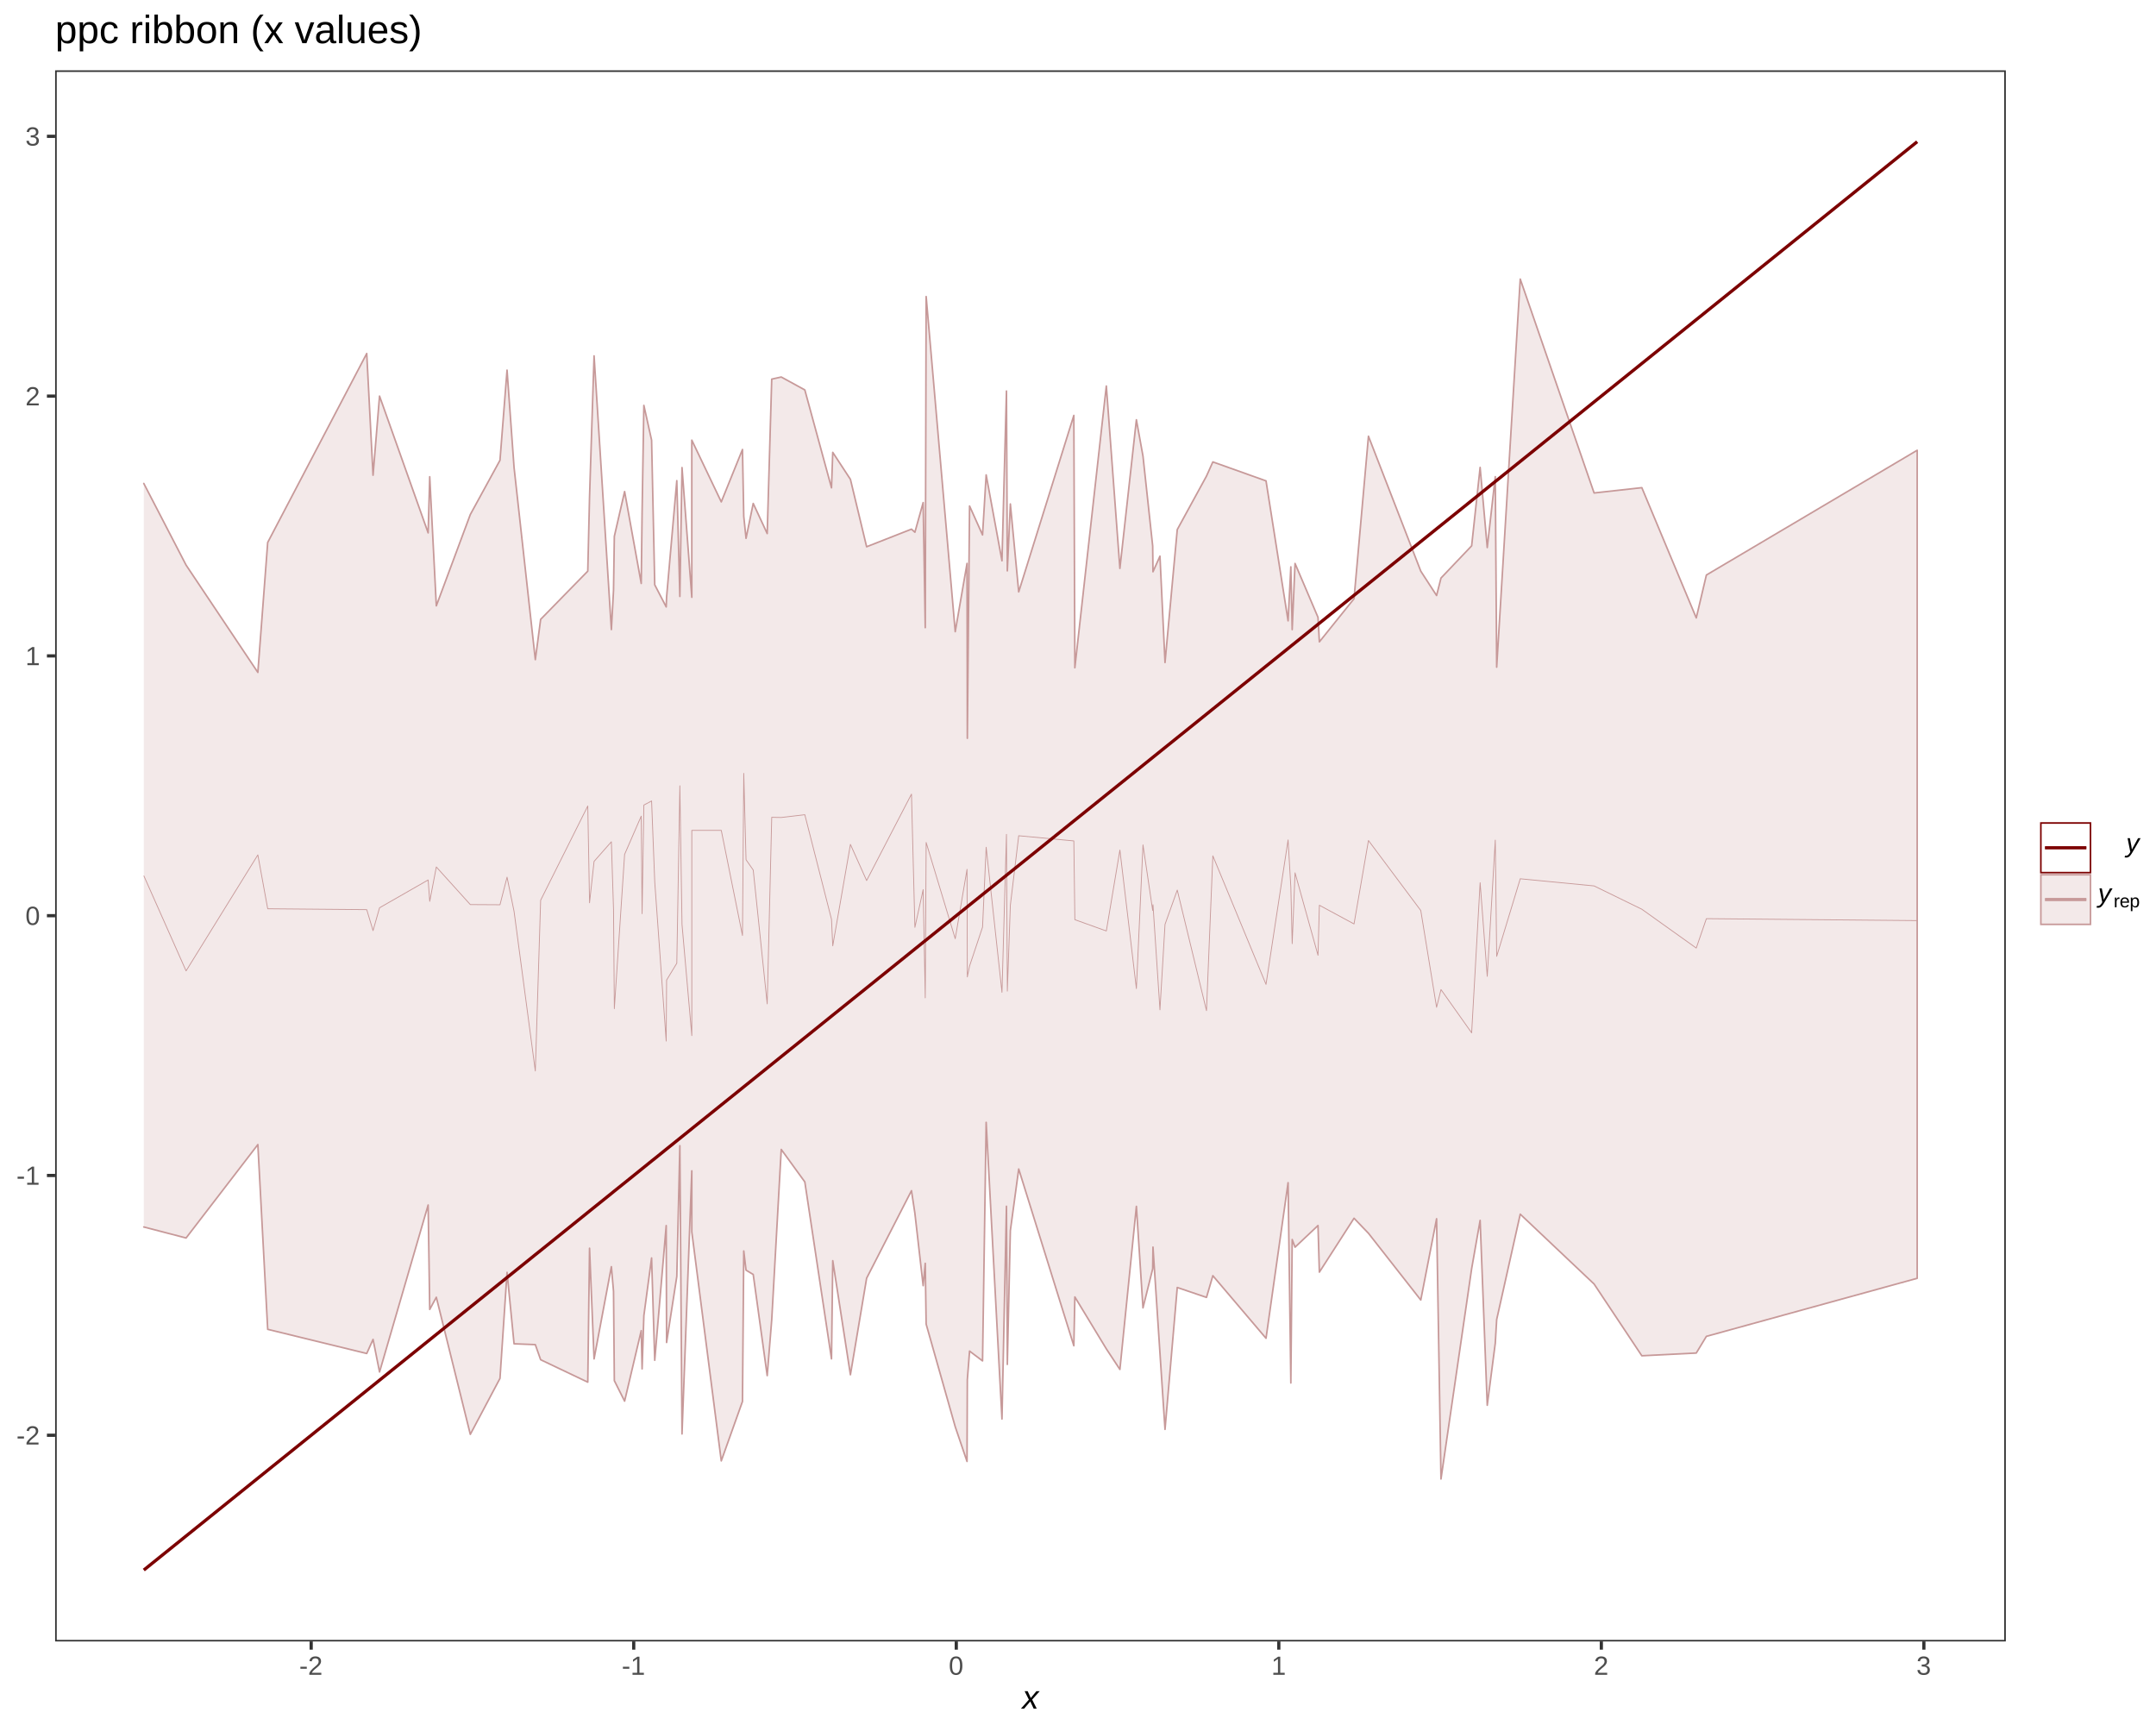
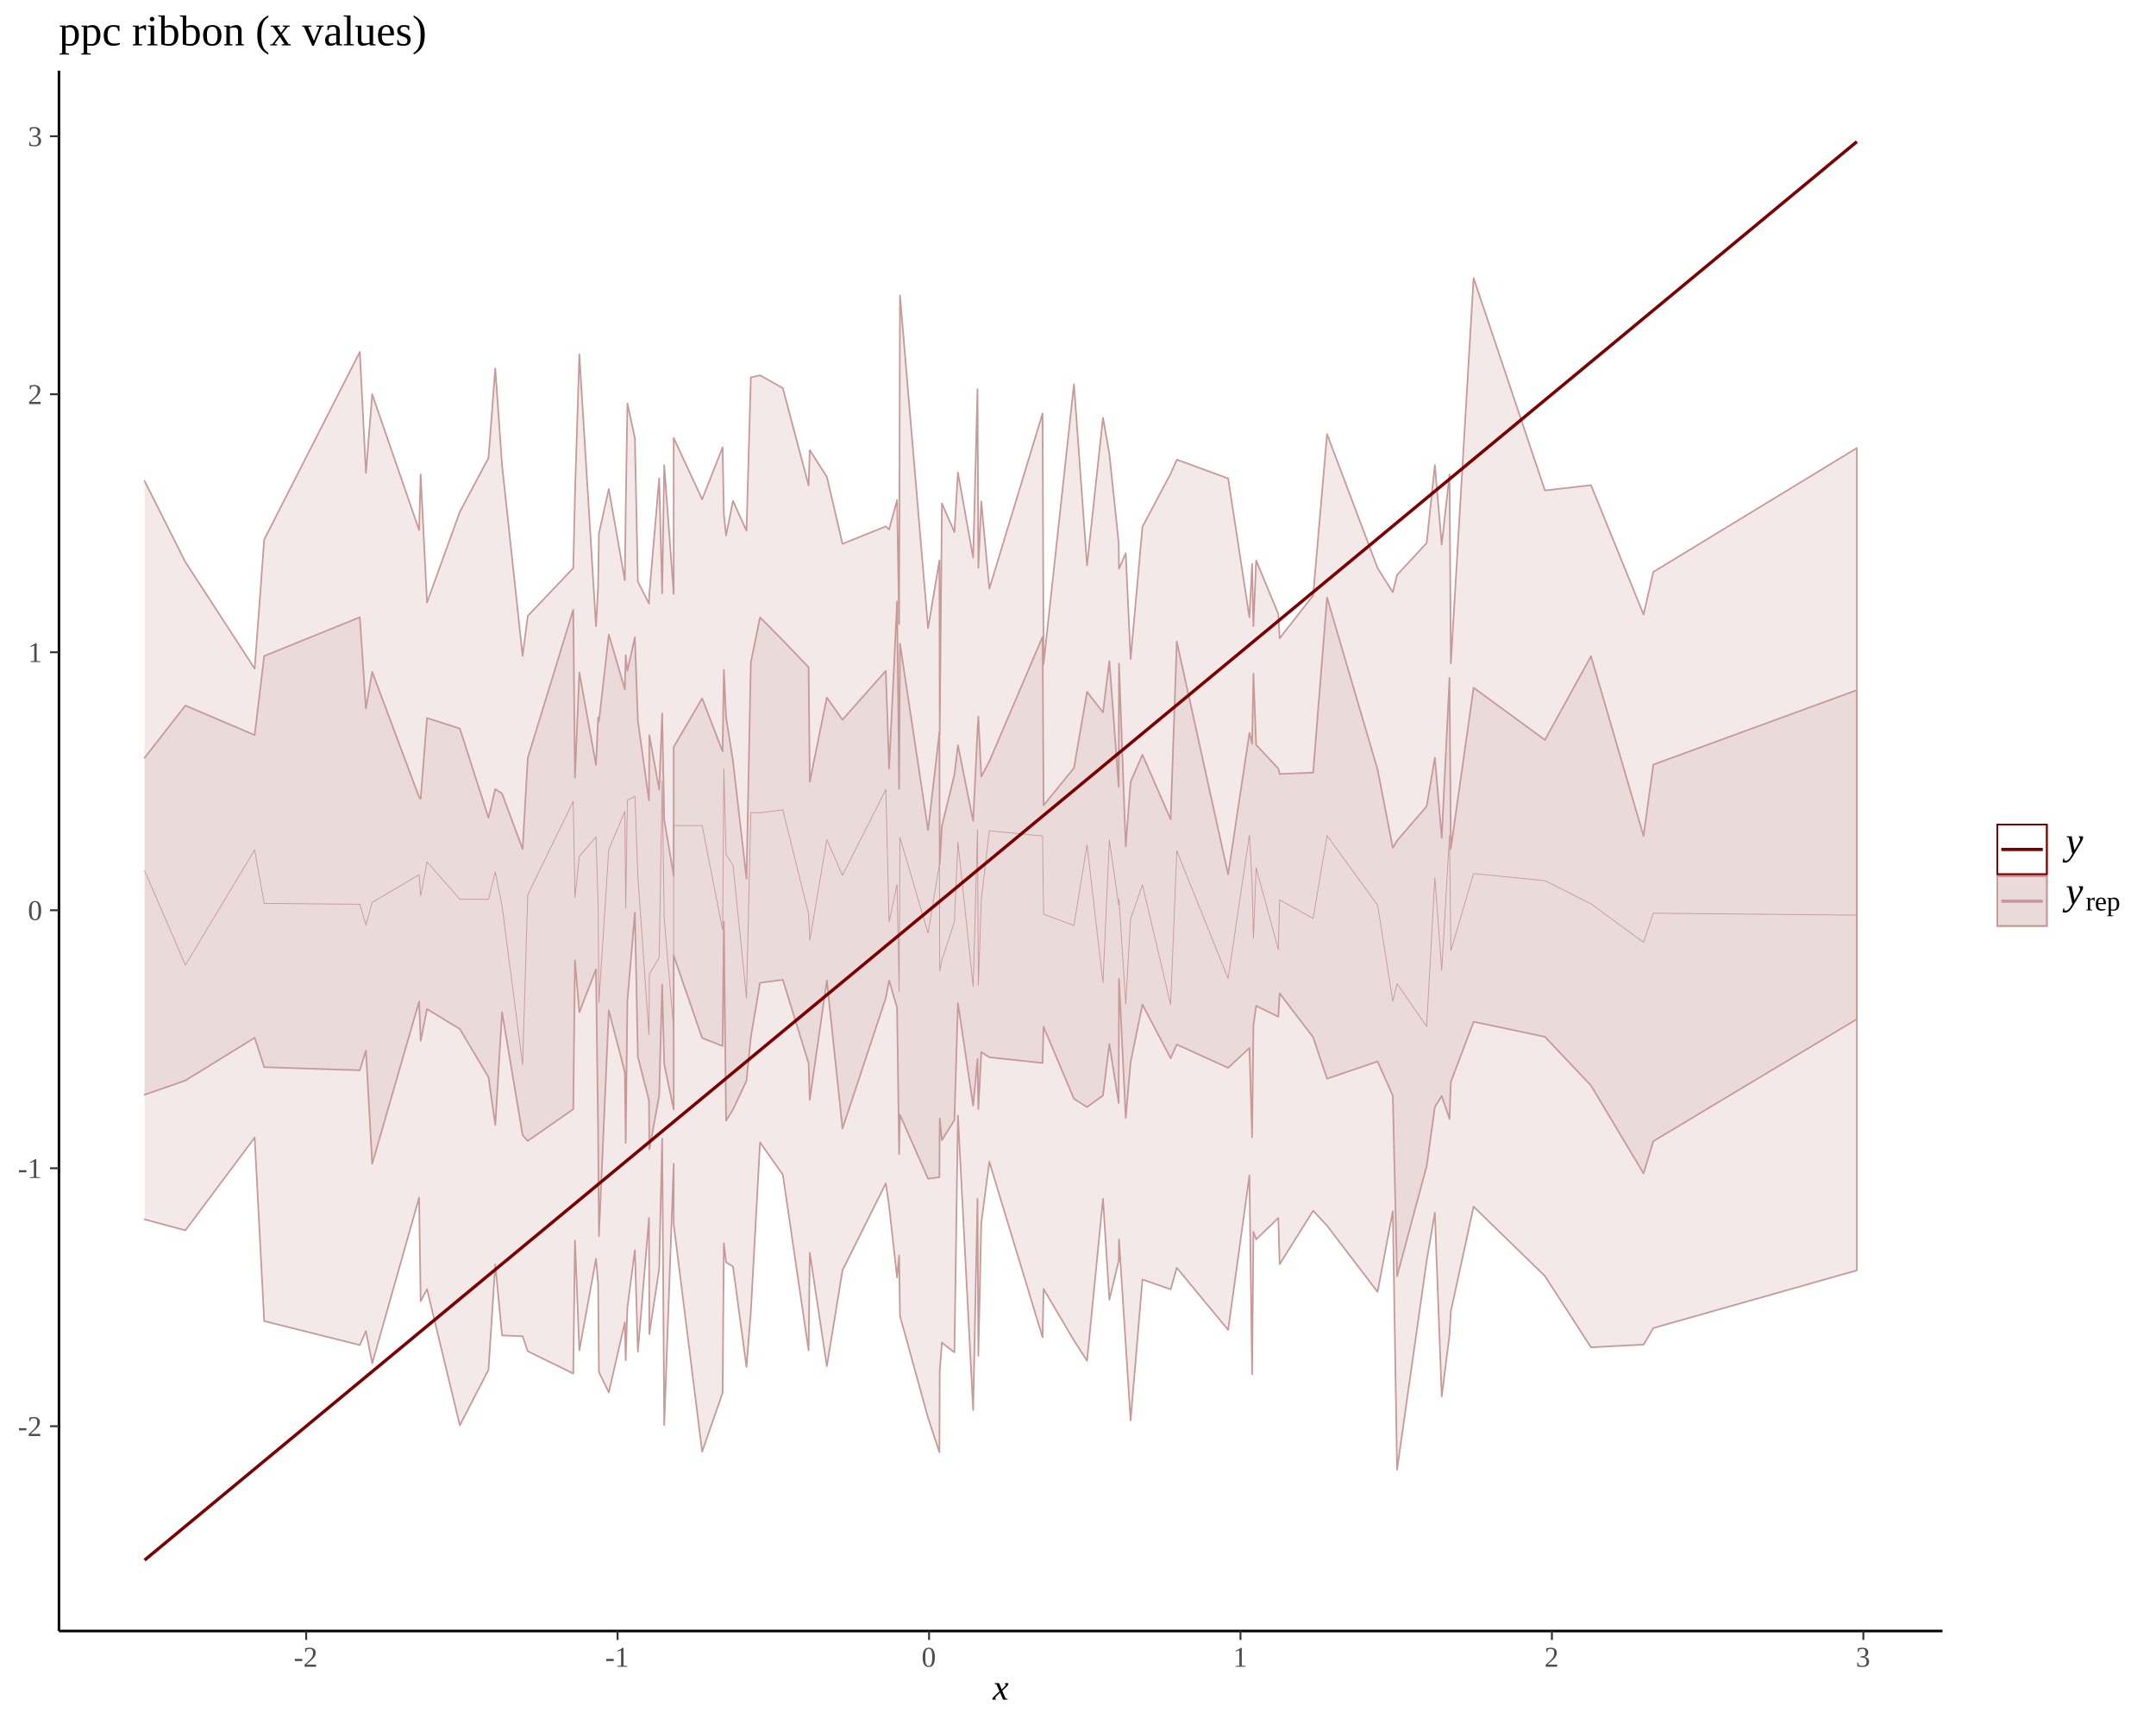
<svg xmlns="http://www.w3.org/2000/svg" viewBox="0 0 720.00 576.00">
  <defs>
    <style type="text/css">
    line, polyline, path, rect, circle {
      fill: none;
      stroke: #000000;
      stroke-linecap: round;
      stroke-linejoin: round;
      stroke-miterlimit: 10.00;
    }
  </style>
  </defs>
  <rect width="100%" height="100%" style="stroke: none; fill: #FFFFFF;" />
-   <rect x="0.00" y="0.00" width="720.00" height="576.00" style="stroke-width: 1.07; stroke: #FFFFFF; fill: #FFFFFF;" />
  <defs>
-     <clipPath id="cpMTguNDEzNHw2NjkuODU4fDU0OC4xMXwyMy40NzY3">
-       <rect x="18.41" y="23.48" width="651.44" height="524.63" />
+     <clipPath id="cpMTkuNjg3NXw2NDguNjk3fDU0NC42MjN8MjMuNjExNA==">
+       <rect x="19.69" y="23.61" width="629.01" height="521.01" />
    </clipPath>
  </defs>
-   <rect x="18.41" y="23.48" width="651.44" height="524.63" style="stroke-width: 1.07; stroke: none; fill: #FFFFFF;" clip-path="url(#cpMTguNDEzNHw2NjkuODU4fDU0OC4xMXwyMy40NzY3)" />
-   <polyline points="48.02,161.43 62.14,188.69 86.11,224.53 89.40,181.13 122.47,118.04 124.58,158.68 126.75,132.26 142.98,177.94 143.51,159.19 145.71,202.29 157.06,171.81 166.97,153.69 169.33,123.60 171.67,156.10 178.77,220.26 180.55,206.81 196.29,190.71 196.88,165.93 198.39,118.83 204.17,210.22 204.89,197.07 205.16,179.09 208.59,164.14 214.14,194.82 214.43,171.27 215.02,135.36 217.60,146.97 218.65,195.27 222.48,202.66 222.61,199.34 226.02,160.50 227.04,199.16 227.76,156.13 231.03,199.44 231.03,146.97 240.87,167.59 247.95,150.09 248.38,172.41 249.14,179.76 251.54,168.11 256.21,178.16 257.72,126.60 260.90,125.89 268.77,130.20 277.68,162.89 278.10,151.05 284.00,160.06 289.41,182.57 304.39,176.69 305.53,177.72 308.29,167.82 308.99,209.57 309.29,99.02 319.00,210.92 322.94,188.13 323.04,246.52 323.79,168.96 328.12,178.62 329.33,158.58 334.61,187.25 336.11,130.57 336.40,190.61 337.41,168.28 340.20,197.64 358.61,138.71 358.95,222.96 369.46,128.90 373.99,189.79 379.50,140.17 381.70,152.30 384.94,182.31 385.04,190.92 387.37,185.71 389.06,221.22 393.15,176.83 402.91,158.97 405.03,154.24 422.79,160.57 430.16,207.30 431.08,189.28 431.53,210.23 432.48,188.15 440.15,206.14 440.61,214.32 452.18,199.92 457.00,145.66 474.47,190.71 479.75,198.85 481.22,193.02 491.46,182.26 494.29,156.07 496.67,182.84 499.35,159.17 499.82,222.77 507.69,93.19 532.35,164.61 548.29,162.84 566.47,206.33 569.85,192.01 640.25,150.35 640.25,426.84 569.85,446.23 566.47,451.80 548.29,452.71 532.35,428.75 507.69,405.43 499.82,440.61 499.35,448.52 496.67,469.23 494.29,407.50 491.46,423.62 481.22,493.85 479.75,406.96 474.47,434.09 457.00,411.81 452.18,406.79 440.61,424.78 440.15,409.22 432.48,416.45 431.53,413.89 431.08,461.79 430.16,394.92 422.79,446.87 405.03,425.97 402.91,433.22 393.15,429.91 389.06,477.29 387.37,451.80 385.04,416.43 384.94,423.68 381.70,436.71 379.50,402.82 373.99,457.27 369.46,450.40 358.95,433.07 358.61,449.36 340.20,390.35 337.41,410.92 336.40,455.59 336.11,402.79 334.61,473.81 329.33,374.77 328.12,454.42 323.79,451.15 323.04,460.73 322.94,488.00 319.00,476.41 309.29,442.14 308.99,421.85 308.29,429.30 305.53,405.14 304.39,397.58 289.41,426.81 284.00,459.04 278.10,420.96 277.68,453.74 268.77,394.66 260.90,383.81 257.72,440.71 256.21,459.34 251.54,425.56 249.14,424.12 248.38,417.72 247.95,467.97 240.87,487.81 231.03,411.36 231.03,390.96 227.76,478.81 227.04,382.56 226.02,426.22 222.61,448.28 222.48,409.24 218.65,454.21 217.60,420.05 215.02,439.33 214.43,457.08 214.14,444.32 208.59,467.86 205.16,461.02 204.89,431.23 204.17,422.96 198.39,453.75 196.88,416.80 196.29,461.52 180.55,454.03 178.77,448.99 171.67,448.71 169.33,424.86 166.97,460.26 157.06,478.95 145.71,433.17 143.51,437.23 142.98,402.37 126.75,458.12 124.58,447.24 122.47,451.95 89.40,443.88 86.11,382.19 62.14,413.38 48.02,409.70 " style="stroke-width: 0.53; stroke: #C79999; fill: #DCBCBC; fill-opacity: 0.33;" clip-path="url(#cpMTguNDEzNHw2NjkuODU4fDU0OC4xMXwyMy40NzY3)" />
-   <polyline points="48.02,292.40 62.14,324.20 86.11,285.46 89.40,303.45 122.47,303.74 124.58,310.75 126.75,303.12 142.98,293.83 143.51,300.98 145.71,289.49 157.06,302.05 166.97,302.11 169.33,292.89 171.67,304.30 178.77,357.62 180.55,300.60 196.29,269.13 196.88,301.46 198.39,287.63 204.17,281.08 204.89,303.81 205.16,336.82 208.59,285.29 214.14,272.51 214.43,305.09 215.02,268.82 217.60,267.45 218.65,294.46 222.48,347.64 222.61,327.27 226.02,321.63 227.04,262.37 227.76,308.70 231.03,345.81 231.03,277.27 240.87,277.26 247.95,312.38 248.38,258.23 249.14,287.07 251.54,290.51 256.21,335.22 257.72,272.91 260.90,272.97 268.77,272.04 277.68,306.97 278.10,315.83 284.00,281.96 289.41,294.03 304.39,265.16 305.53,309.66 308.29,297.05 308.99,333.20 309.29,281.31 319.00,313.45 322.94,290.28 323.04,326.21 323.79,322.56 328.12,309.59 329.33,282.90 334.61,331.36 336.11,278.60 336.40,330.95 337.41,302.25 340.20,279.06 358.61,280.79 358.95,307.09 369.46,310.86 373.99,283.85 379.50,330.11 381.70,282.11 384.94,304.02 385.04,302.10 387.37,337.19 389.06,308.66 393.15,297.20 402.91,337.48 405.03,285.77 422.79,328.70 430.16,280.46 431.08,296.25 431.53,315.10 432.48,291.44 440.15,318.98 440.61,302.27 452.18,308.52 457.00,280.65 474.47,304.03 479.75,336.36 481.22,330.42 491.46,344.88 494.29,294.74 496.67,326.02 499.35,280.52 499.82,319.34 507.69,293.43 532.35,295.82 548.29,303.60 566.47,316.57 569.85,306.75 640.25,307.40 " style="stroke-width: 0.27; stroke: #C79999; stroke-linecap: butt;" clip-path="url(#cpMTguNDEzNHw2NjkuODU4fDU0OC4xMXwyMy40NzY3)" />
-   <polyline points="48.02,524.26 62.14,512.89 86.11,493.59 89.40,490.94 122.47,464.31 124.58,462.61 126.75,460.86 142.98,447.79 143.51,447.36 145.71,445.59 157.06,436.45 166.97,428.47 169.33,426.57 171.67,424.69 178.77,418.96 180.55,417.54 196.29,404.86 196.88,404.38 198.39,403.17 204.17,398.52 204.89,397.93 205.16,397.71 208.59,394.96 214.14,390.49 214.43,390.25 215.02,389.78 217.60,387.69 218.65,386.86 222.48,383.77 222.61,383.66 226.02,380.92 227.04,380.10 227.76,379.52 231.03,376.89 231.03,376.88 240.87,368.96 247.95,363.26 248.38,362.91 249.14,362.30 251.54,360.37 256.21,356.60 257.72,355.39 260.90,352.82 268.77,346.49 277.68,339.31 278.10,338.97 284.00,334.22 289.41,329.87 304.39,317.80 305.53,316.88 308.29,314.66 308.99,314.10 309.29,313.86 319.00,306.03 322.94,302.87 323.04,302.78 323.79,302.18 328.12,298.69 329.33,297.72 334.61,293.47 336.11,292.26 336.40,292.02 337.41,291.21 340.20,288.97 358.61,274.13 358.95,273.86 369.46,265.39 373.99,261.75 379.50,257.32 381.70,255.54 384.94,252.93 385.04,252.85 387.37,250.97 389.06,249.61 393.15,246.32 402.91,238.46 405.03,236.75 422.79,222.45 430.16,216.52 431.08,215.77 431.53,215.41 432.48,214.65 440.15,208.47 440.61,208.10 452.18,198.78 457.00,194.90 474.47,180.83 479.75,176.58 481.22,175.40 491.46,167.15 494.29,164.87 496.67,162.95 499.35,160.79 499.82,160.42 507.69,154.08 532.35,134.21 548.29,121.38 566.47,106.74 569.85,104.02 640.25,47.32 " style="stroke-width: 1.07; stroke: #7C0000; stroke-linecap: butt;" clip-path="url(#cpMTguNDEzNHw2NjkuODU4fDU0OC4xMXwyMy40NzY3)" />
-   <rect x="18.41" y="23.48" width="651.44" height="524.63" style="stroke-width: 1.07; stroke: #333333;" clip-path="url(#cpMTguNDEzNHw2NjkuODU4fDU0OC4xMXwyMy40NzY3)" />
+   <polyline points="48.28,160.61 61.91,187.68 85.05,223.27 88.23,180.18 120.16,117.52 122.20,157.88 124.30,131.65 139.96,177.01 140.48,158.39 142.60,201.19 153.56,170.92 163.13,152.93 165.40,123.04 167.66,155.32 174.53,219.04 176.24,205.68 191.44,189.69 192.01,165.08 193.47,118.30 199.04,209.07 199.74,196.01 200.01,178.15 203.31,163.31 208.67,193.77 208.95,170.39 209.52,134.72 212.02,146.25 213.02,194.22 216.73,201.56 216.85,198.26 220.14,159.69 221.13,198.09 221.82,155.35 224.98,198.36 224.98,146.25 234.48,166.73 241.32,149.36 241.73,171.51 242.47,178.81 244.78,167.25 249.29,177.23 250.75,126.02 253.82,125.31 261.42,129.60 270.03,162.07 270.43,150.31 276.13,159.25 281.35,181.60 295.82,175.77 296.91,176.79 299.58,166.96 300.26,208.42 300.55,98.63 309.93,209.76 313.72,187.13 313.82,245.11 314.55,168.09 318.73,177.68 319.90,157.78 324.99,186.25 326.44,129.96 326.72,189.59 327.70,167.41 330.39,196.57 348.17,138.05 348.50,221.72 358.65,128.30 363.02,188.78 368.34,139.50 370.47,151.54 373.59,181.34 373.69,189.90 375.94,184.72 377.57,219.99 381.52,175.91 390.94,158.17 392.99,153.47 410.14,159.75 417.25,206.17 418.14,188.27 418.58,209.08 419.49,187.15 426.90,205.01 427.34,213.13 438.52,198.84 443.17,144.95 460.04,189.69 465.13,197.77 466.55,191.99 476.44,181.30 479.17,155.29 481.47,181.87 484.07,158.37 484.51,221.52 492.11,92.84 515.93,163.77 531.32,162.01 548.87,205.21 552.13,190.98 620.11,149.60 620.11,424.19 552.13,443.45 548.87,448.98 531.32,449.89 515.93,426.09 492.11,402.92 484.51,437.87 484.07,445.72 481.47,466.29 479.17,404.98 476.44,420.99 466.55,490.74 465.13,404.45 460.04,431.39 443.17,409.26 438.52,404.28 427.34,422.15 426.90,406.69 419.49,413.87 418.58,411.33 418.14,458.90 417.25,392.49 410.14,444.08 392.99,423.33 390.94,430.53 381.52,427.24 377.57,474.29 375.94,448.98 373.69,413.85 373.59,421.05 370.47,434.00 368.34,400.33 363.02,454.41 358.65,447.59 348.50,430.38 348.17,446.55 330.39,387.95 327.70,408.38 326.72,452.74 326.44,400.30 324.99,470.84 319.90,372.48 318.73,451.58 314.55,448.33 313.82,457.84 313.72,484.92 309.93,473.42 300.55,439.38 300.26,419.23 299.58,426.63 296.91,402.64 295.82,395.13 281.35,424.16 276.13,456.17 270.43,418.35 270.03,450.90 261.42,392.23 253.82,381.46 250.75,437.96 249.29,456.46 244.78,422.92 242.47,421.49 241.73,415.13 241.32,465.04 234.48,484.74 224.98,408.82 224.98,388.56 221.82,475.80 221.13,380.22 220.14,423.58 216.85,445.48 216.73,406.71 213.02,451.37 212.02,417.44 209.52,436.59 208.95,454.22 208.67,441.54 203.31,464.93 200.01,458.13 199.74,428.55 199.04,420.34 193.47,450.91 192.01,414.22 191.44,458.63 176.24,451.19 174.53,446.19 167.66,445.91 165.40,422.22 163.13,457.38 153.56,475.94 142.60,430.48 140.48,434.51 139.96,399.89 124.30,455.26 122.20,444.45 120.16,449.13 88.23,441.12 85.05,379.85 61.91,410.82 48.28,407.17 " style="stroke-width: 0.53; stroke: #C79999; fill: #DCBCBC; fill-opacity: 0.33;" clip-path="url(#cpMTkuNjg3NXw2NDguNjk3fDU0NC42MjN8MjMuNjExNA==)" />
+   <polyline points="48.28,253.06 61.91,235.59 85.05,245.45 88.23,219.05 120.16,206.10 122.20,236.60 124.30,224.34 139.96,266.19 140.48,266.75 142.60,239.76 153.56,243.27 163.13,273.05 165.40,263.48 167.66,264.96 174.53,283.55 176.24,253.13 191.44,203.61 192.01,259.64 193.47,224.56 199.04,255.44 199.74,239.60 200.01,240.93 203.31,211.89 208.67,230.18 208.95,218.80 209.52,224.00 212.02,212.79 213.02,240.68 216.73,267.30 216.85,245.47 220.14,263.67 221.13,238.23 221.82,273.70 224.98,292.35 224.98,249.42 234.48,233.20 241.32,250.93 241.73,223.66 242.47,239.49 244.78,254.11 249.29,293.39 250.75,221.15 253.82,206.15 261.42,213.81 270.03,222.81 270.43,261.06 276.13,232.89 281.35,240.32 295.82,224.01 296.91,256.66 299.58,200.84 300.26,263.42 300.55,214.91 309.93,277.19 313.72,244.57 313.82,288.62 314.55,275.80 318.73,258.72 319.90,248.81 324.99,274.15 326.44,243.75 326.72,239.29 327.70,259.33 330.39,254.24 348.17,212.62 348.50,268.92 358.65,256.44 363.02,231.02 368.34,237.88 370.47,220.74 373.59,262.70 373.69,221.56 375.94,282.66 377.57,261.04 381.52,252.03 390.94,273.58 392.99,214.23 410.14,291.99 417.25,244.71 418.14,248.38 418.58,224.98 419.49,248.70 426.90,256.65 427.34,258.44 438.52,258.00 443.17,199.55 460.04,256.96 465.13,283.10 466.55,280.70 476.44,269.23 479.17,252.99 481.47,279.76 484.07,226.33 484.51,283.36 492.11,229.64 515.93,247.06 531.32,219.13 548.87,279.17 552.13,255.31 620.11,230.44 620.11,340.30 552.13,381.06 548.87,391.82 531.32,362.48 515.93,346.20 492.11,341.17 484.51,361.29 484.07,373.64 481.47,365.97 479.17,369.65 476.44,389.38 466.55,426.15 465.13,365.84 460.04,354.44 443.17,360.19 438.52,346.33 427.34,331.71 426.90,339.49 419.49,335.87 418.58,342.48 418.14,379.72 417.25,349.94 410.14,356.57 392.99,348.76 390.94,353.38 381.52,335.43 377.57,354.67 375.94,373.27 373.69,326.86 373.59,368.32 370.47,348.62 368.34,365.82 363.02,369.66 358.65,366.91 348.50,342.86 348.17,354.94 330.39,353.05 327.70,351.30 326.72,370.38 326.44,353.68 324.99,369.18 319.90,334.95 318.73,374.03 314.55,380.70 313.82,373.46 313.72,393.09 309.93,393.60 300.55,372.26 300.26,385.42 299.58,336.48 296.91,327.37 295.82,333.24 281.35,376.83 276.13,327.37 270.43,367.22 270.03,355.01 261.42,327.16 253.82,328.17 250.75,346.28 249.29,360.89 244.78,370.50 242.47,374.21 241.73,307.75 241.32,349.29 234.48,346.60 224.98,319.09 224.98,370.48 221.82,355.37 221.13,328.76 220.14,365.80 216.85,383.78 216.73,367.43 213.02,352.90 212.02,304.74 209.52,334.21 208.95,381.70 208.67,358.02 203.31,337.38 200.01,412.76 199.74,377.75 199.04,323.67 193.47,338.01 192.01,320.71 191.44,370.38 176.24,380.97 174.53,379.05 167.66,338.00 165.40,375.64 163.13,359.66 153.56,343.60 142.60,336.94 140.48,347.56 139.96,334.42 124.30,388.59 122.20,350.77 120.16,357.38 88.23,356.34 85.05,346.52 61.91,360.80 48.28,365.55 " style="stroke-width: 0.53; stroke: #C79999; fill: #DCBCBC; fill-opacity: 0.33;" clip-path="url(#cpMTkuNjg3NXw2NDguNjk3fDU0NC42MjN8MjMuNjExNA==)" />
+   <polyline points="48.28,290.68 61.91,322.26 85.05,283.78 88.23,301.66 120.16,301.94 122.20,308.90 124.30,301.32 139.96,292.10 140.48,299.20 142.60,287.78 153.56,300.26 163.13,300.32 165.40,291.16 167.66,302.49 174.53,355.45 176.24,298.82 191.44,267.57 192.01,299.68 193.47,285.94 199.04,279.43 199.74,302.01 200.01,334.79 203.31,283.61 208.67,270.93 208.95,303.28 209.52,267.26 212.02,265.90 213.02,292.72 216.73,345.54 216.85,325.30 220.14,319.71 221.13,260.86 221.82,306.87 224.98,343.72 224.98,275.65 234.48,275.65 241.32,310.52 241.73,256.74 242.47,285.38 244.78,288.80 249.29,333.20 250.75,271.32 253.82,271.39 261.42,270.45 270.03,305.14 270.43,313.95 276.13,280.31 281.35,292.30 295.82,263.63 296.91,307.82 299.58,295.30 300.26,331.20 300.55,279.66 309.93,311.58 313.72,288.57 313.82,324.25 314.55,320.63 318.73,307.75 319.90,281.24 324.99,329.37 326.44,276.97 326.72,328.96 327.70,300.47 330.39,277.43 348.17,279.14 348.50,305.27 358.65,309.01 363.02,282.18 368.34,328.13 370.47,280.46 373.59,302.22 373.69,300.31 375.94,335.15 377.57,306.83 381.52,295.45 390.94,335.45 392.99,284.09 410.14,326.73 417.25,278.82 418.14,294.50 418.58,313.23 419.49,289.72 426.90,317.08 427.34,300.48 438.52,306.68 443.17,279.01 460.04,302.23 465.13,334.33 466.55,328.44 476.44,342.80 479.17,293.00 481.47,324.07 484.07,278.88 484.51,317.43 492.11,291.70 515.93,294.07 531.32,301.80 548.87,314.68 552.13,304.93 620.11,305.58 " style="stroke-width: 0.27; stroke: #C79999; stroke-linecap: butt;" clip-path="url(#cpMTkuNjg3NXw2NDguNjk3fDU0NC42MjN8MjMuNjExNA==)" />
+   <polyline points="48.28,520.94 61.91,509.65 85.05,490.48 88.23,487.85 120.16,461.40 122.20,459.71 124.30,457.98 139.96,445.00 140.48,444.57 142.60,442.82 153.56,433.73 163.13,425.81 165.40,423.93 167.66,422.05 174.53,416.37 176.24,414.95 191.44,402.36 192.01,401.89 193.47,400.68 199.04,396.06 199.74,395.48 200.01,395.26 203.31,392.53 208.67,388.09 208.95,387.85 209.52,387.38 212.02,385.32 213.02,384.48 216.73,381.42 216.85,381.31 220.14,378.58 221.13,377.77 221.82,377.19 224.98,374.58 224.98,374.57 234.48,366.71 241.32,361.05 241.73,360.70 242.47,360.09 244.78,358.18 249.29,354.44 250.75,353.23 253.82,350.69 261.42,344.39 270.03,337.27 270.43,336.93 276.13,332.21 281.35,327.89 295.82,315.90 296.91,314.99 299.58,312.79 300.26,312.23 300.55,311.99 309.93,304.22 313.72,301.07 313.82,300.99 314.55,300.39 318.73,296.93 319.90,295.96 324.99,291.74 326.44,290.54 326.72,290.30 327.70,289.50 330.39,287.27 348.17,272.54 348.50,272.27 358.65,263.86 363.02,260.24 368.34,255.84 370.47,254.07 373.59,251.48 373.69,251.40 375.94,249.54 377.57,248.18 381.52,244.91 390.94,237.11 392.99,235.42 410.14,221.21 417.25,215.32 418.14,214.58 418.58,214.22 419.49,213.46 426.90,207.33 427.34,206.96 438.52,197.70 443.17,193.85 460.04,179.88 465.13,175.66 466.55,174.48 476.44,166.29 479.17,164.03 481.47,162.13 484.07,159.98 484.51,159.61 492.11,153.31 515.93,133.58 531.32,120.84 548.87,106.30 552.13,103.60 620.11,47.29 " style="stroke-width: 1.07; stroke: #7C0000; stroke-linecap: butt;" clip-path="url(#cpMTkuNjg3NXw2NDguNjk3fDU0NC42MjN8MjMuNjExNA==)" />
  <defs>
    <clipPath id="cpMHw3MjB8NTc2fDA=">
      <rect x="0.00" y="0.00" width="720.00" height="576.00" />
    </clipPath>
  </defs>
+   <polyline points="19.69,544.62 19.69,23.61 " style="stroke-width: 0.85; stroke-linecap: butt;" clip-path="url(#cpMHw3MjB8NTc2fDA=)" />
  <g clip-path="url(#cpMHw3MjB8NTc2fDA=)">
-     <text x="5.48" y="482.34" style="font-size: 8.80px; fill: #4D4D4D; font-family: Liberation Sans;" textLength="8.00px" lengthAdjust="spacingAndGlyphs">-2</text>
+     <text x="5.98" y="479.51" style="font-size: 9.60px; fill: #4D4D4D; font-family: Liberation Serif;" textLength="8.33px" lengthAdjust="spacingAndGlyphs">-2</text>
  </g>
  <g clip-path="url(#cpMHw3MjB8NTc2fDA=)">
-     <text x="5.48" y="395.60" style="font-size: 8.80px; fill: #4D4D4D; font-family: Liberation Sans;" textLength="8.00px" lengthAdjust="spacingAndGlyphs">-1</text>
+     <text x="5.98" y="393.36" style="font-size: 9.60px; fill: #4D4D4D; font-family: Liberation Serif;" textLength="8.33px" lengthAdjust="spacingAndGlyphs">-1</text>
  </g>
  <g clip-path="url(#cpMHw3MjB8NTc2fDA=)">
-     <text x="8.48" y="308.85" style="font-size: 8.80px; fill: #4D4D4D; font-family: Liberation Sans;" textLength="5.01px" lengthAdjust="spacingAndGlyphs">0</text>
+     <text x="9.31" y="307.22" style="font-size: 9.60px; fill: #4D4D4D; font-family: Liberation Serif;" textLength="5.00px" lengthAdjust="spacingAndGlyphs">0</text>
  </g>
  <g clip-path="url(#cpMHw3MjB8NTc2fDA=)">
-     <text x="8.48" y="222.10" style="font-size: 8.80px; fill: #4D4D4D; font-family: Liberation Sans;" textLength="5.01px" lengthAdjust="spacingAndGlyphs">1</text>
+     <text x="9.31" y="221.07" style="font-size: 9.60px; fill: #4D4D4D; font-family: Liberation Serif;" textLength="5.00px" lengthAdjust="spacingAndGlyphs">1</text>
  </g>
  <g clip-path="url(#cpMHw3MjB8NTc2fDA=)">
-     <text x="8.48" y="135.36" style="font-size: 8.80px; fill: #4D4D4D; font-family: Liberation Sans;" textLength="5.01px" lengthAdjust="spacingAndGlyphs">2</text>
+     <text x="9.31" y="134.92" style="font-size: 9.60px; fill: #4D4D4D; font-family: Liberation Serif;" textLength="5.00px" lengthAdjust="spacingAndGlyphs">2</text>
  </g>
  <g clip-path="url(#cpMHw3MjB8NTc2fDA=)">
-     <text x="8.48" y="48.61" style="font-size: 8.80px; fill: #4D4D4D; font-family: Liberation Sans;" textLength="5.01px" lengthAdjust="spacingAndGlyphs">3</text>
+     <text x="9.31" y="48.78" style="font-size: 9.60px; fill: #4D4D4D; font-family: Liberation Serif;" textLength="5.00px" lengthAdjust="spacingAndGlyphs">3</text>
  </g>
-   <polyline points="15.67,479.25 18.41,479.25 " style="stroke-width: 1.07; stroke: #333333; stroke-linecap: butt;" clip-path="url(#cpMHw3MjB8NTc2fDA=)" />
-   <polyline points="15.67,392.50 18.41,392.50 " style="stroke-width: 1.07; stroke: #333333; stroke-linecap: butt;" clip-path="url(#cpMHw3MjB8NTc2fDA=)" />
-   <polyline points="15.67,305.76 18.41,305.76 " style="stroke-width: 1.07; stroke: #333333; stroke-linecap: butt;" clip-path="url(#cpMHw3MjB8NTc2fDA=)" />
-   <polyline points="15.67,219.01 18.41,219.01 " style="stroke-width: 1.07; stroke: #333333; stroke-linecap: butt;" clip-path="url(#cpMHw3MjB8NTc2fDA=)" />
-   <polyline points="15.67,132.27 18.41,132.27 " style="stroke-width: 1.07; stroke: #333333; stroke-linecap: butt;" clip-path="url(#cpMHw3MjB8NTc2fDA=)" />
-   <polyline points="15.67,45.52 18.41,45.52 " style="stroke-width: 1.07; stroke: #333333; stroke-linecap: butt;" clip-path="url(#cpMHw3MjB8NTc2fDA=)" />
-   <polyline points="103.92,550.85 103.92,548.11 " style="stroke-width: 1.07; stroke: #333333; stroke-linecap: butt;" clip-path="url(#cpMHw3MjB8NTc2fDA=)" />
-   <polyline points="211.63,550.85 211.63,548.11 " style="stroke-width: 1.07; stroke: #333333; stroke-linecap: butt;" clip-path="url(#cpMHw3MjB8NTc2fDA=)" />
-   <polyline points="319.35,550.85 319.35,548.11 " style="stroke-width: 1.07; stroke: #333333; stroke-linecap: butt;" clip-path="url(#cpMHw3MjB8NTc2fDA=)" />
-   <polyline points="427.06,550.85 427.06,548.11 " style="stroke-width: 1.07; stroke: #333333; stroke-linecap: butt;" clip-path="url(#cpMHw3MjB8NTc2fDA=)" />
-   <polyline points="534.77,550.85 534.77,548.11 " style="stroke-width: 1.07; stroke: #333333; stroke-linecap: butt;" clip-path="url(#cpMHw3MjB8NTc2fDA=)" />
-   <polyline points="642.48,550.85 642.48,548.11 " style="stroke-width: 1.07; stroke: #333333; stroke-linecap: butt;" clip-path="url(#cpMHw3MjB8NTc2fDA=)" />
+   <polyline points="16.70,476.23 19.69,476.23 " style="stroke-width: 0.64; stroke: #333333; stroke-linecap: butt;" clip-path="url(#cpMHw3MjB8NTc2fDA=)" />
+   <polyline points="16.70,390.09 19.69,390.09 " style="stroke-width: 0.64; stroke: #333333; stroke-linecap: butt;" clip-path="url(#cpMHw3MjB8NTc2fDA=)" />
+   <polyline points="16.70,303.94 19.69,303.94 " style="stroke-width: 0.64; stroke: #333333; stroke-linecap: butt;" clip-path="url(#cpMHw3MjB8NTc2fDA=)" />
+   <polyline points="16.70,217.80 19.69,217.80 " style="stroke-width: 0.64; stroke: #333333; stroke-linecap: butt;" clip-path="url(#cpMHw3MjB8NTc2fDA=)" />
+   <polyline points="16.70,131.65 19.69,131.65 " style="stroke-width: 0.64; stroke: #333333; stroke-linecap: butt;" clip-path="url(#cpMHw3MjB8NTc2fDA=)" />
+   <polyline points="16.70,45.50 19.69,45.50 " style="stroke-width: 0.64; stroke: #333333; stroke-linecap: butt;" clip-path="url(#cpMHw3MjB8NTc2fDA=)" />
+   <polyline points="19.69,544.62 648.70,544.62 " style="stroke-width: 0.85; stroke-linecap: butt;" clip-path="url(#cpMHw3MjB8NTc2fDA=)" />
+   <polyline points="102.25,547.61 102.25,544.62 " style="stroke-width: 0.64; stroke: #333333; stroke-linecap: butt;" clip-path="url(#cpMHw3MjB8NTc2fDA=)" />
+   <polyline points="206.25,547.61 206.25,544.62 " style="stroke-width: 0.64; stroke: #333333; stroke-linecap: butt;" clip-path="url(#cpMHw3MjB8NTc2fDA=)" />
+   <polyline points="310.26,547.61 310.26,544.62 " style="stroke-width: 0.64; stroke: #333333; stroke-linecap: butt;" clip-path="url(#cpMHw3MjB8NTc2fDA=)" />
+   <polyline points="414.26,547.61 414.26,544.62 " style="stroke-width: 0.64; stroke: #333333; stroke-linecap: butt;" clip-path="url(#cpMHw3MjB8NTc2fDA=)" />
+   <polyline points="518.26,547.61 518.26,544.62 " style="stroke-width: 0.64; stroke: #333333; stroke-linecap: butt;" clip-path="url(#cpMHw3MjB8NTc2fDA=)" />
+   <polyline points="622.27,547.61 622.27,544.62 " style="stroke-width: 0.64; stroke: #333333; stroke-linecap: butt;" clip-path="url(#cpMHw3MjB8NTc2fDA=)" />
  <g clip-path="url(#cpMHw3MjB8NTc2fDA=)">
-     <text x="99.92" y="559.23" style="font-size: 8.80px; fill: #4D4D4D; font-family: Liberation Sans;" textLength="8.00px" lengthAdjust="spacingAndGlyphs">-2</text>
+     <text x="98.09" y="556.55" style="font-size: 9.60px; fill: #4D4D4D; font-family: Liberation Serif;" textLength="8.33px" lengthAdjust="spacingAndGlyphs">-2</text>
  </g>
  <g clip-path="url(#cpMHw3MjB8NTc2fDA=)">
-     <text x="207.63" y="559.23" style="font-size: 8.80px; fill: #4D4D4D; font-family: Liberation Sans;" textLength="8.00px" lengthAdjust="spacingAndGlyphs">-1</text>
+     <text x="202.09" y="556.55" style="font-size: 9.60px; fill: #4D4D4D; font-family: Liberation Serif;" textLength="8.33px" lengthAdjust="spacingAndGlyphs">-1</text>
  </g>
  <g clip-path="url(#cpMHw3MjB8NTc2fDA=)">
-     <text x="316.84" y="559.23" style="font-size: 8.80px; fill: #4D4D4D; font-family: Liberation Sans;" textLength="5.01px" lengthAdjust="spacingAndGlyphs">0</text>
+     <text x="307.76" y="556.55" style="font-size: 9.60px; fill: #4D4D4D; font-family: Liberation Serif;" textLength="5.00px" lengthAdjust="spacingAndGlyphs">0</text>
  </g>
  <g clip-path="url(#cpMHw3MjB8NTc2fDA=)">
-     <text x="424.56" y="559.23" style="font-size: 8.80px; fill: #4D4D4D; font-family: Liberation Sans;" textLength="5.01px" lengthAdjust="spacingAndGlyphs">1</text>
+     <text x="411.76" y="556.55" style="font-size: 9.60px; fill: #4D4D4D; font-family: Liberation Serif;" textLength="5.00px" lengthAdjust="spacingAndGlyphs">1</text>
  </g>
  <g clip-path="url(#cpMHw3MjB8NTc2fDA=)">
-     <text x="532.27" y="559.23" style="font-size: 8.80px; fill: #4D4D4D; font-family: Liberation Sans;" textLength="5.01px" lengthAdjust="spacingAndGlyphs">2</text>
+     <text x="515.76" y="556.55" style="font-size: 9.60px; fill: #4D4D4D; font-family: Liberation Serif;" textLength="5.00px" lengthAdjust="spacingAndGlyphs">2</text>
  </g>
  <g clip-path="url(#cpMHw3MjB8NTc2fDA=)">
-     <text x="639.98" y="559.23" style="font-size: 8.80px; fill: #4D4D4D; font-family: Liberation Sans;" textLength="5.01px" lengthAdjust="spacingAndGlyphs">3</text>
+     <text x="619.77" y="556.55" style="font-size: 9.60px; fill: #4D4D4D; font-family: Liberation Serif;" textLength="5.00px" lengthAdjust="spacingAndGlyphs">3</text>
  </g>
  <g clip-path="url(#cpMHw3MjB8NTc2fDA=)">
-     <text x="341.39" y="570.52" style="font-size: 11.00px; font-style: italic; font-family: Liberation Sans;" textLength="5.50px" lengthAdjust="spacingAndGlyphs">x</text>
+     <text x="331.53" y="567.54" style="font-size: 12.00px; font-style: italic; font-family: Liberation Serif;" textLength="5.33px" lengthAdjust="spacingAndGlyphs">x</text>
  </g>
-   <rect x="681.20" y="262.57" width="33.32" height="46.44" style="stroke-width: 1.07; stroke: none; fill: #FFFFFF;" clip-path="url(#cpMHw3MjB8NTc2fDA=)" />
-   <rect x="681.20" y="274.45" width="17.28" height="17.28" style="stroke-width: 1.07; stroke: none; fill: #FFFFFF;" clip-path="url(#cpMHw3MjB8NTc2fDA=)" />
-   <rect x="681.55" y="274.81" width="16.57" height="16.57" style="stroke-width: 0.53; stroke: #7C0000; stroke-linejoin: miter;" clip-path="url(#cpMHw3MjB8NTc2fDA=)" />
-   <line x1="682.92" y1="283.09" x2="696.75" y2="283.09" style="stroke-width: 0.27; stroke: #7C0000; stroke-linecap: butt;" clip-path="url(#cpMHw3MjB8NTc2fDA=)" />
-   <line x1="682.92" y1="283.09" x2="696.75" y2="283.09" style="stroke-width: 1.07; stroke: #7C0000; stroke-linecap: butt;" clip-path="url(#cpMHw3MjB8NTc2fDA=)" />
-   <rect x="681.20" y="291.73" width="17.28" height="17.28" style="stroke-width: 1.07; stroke: none; fill: #FFFFFF;" clip-path="url(#cpMHw3MjB8NTc2fDA=)" />
-   <rect x="681.55" y="292.09" width="16.57" height="16.57" style="stroke-width: 0.53; stroke: #C79999; stroke-linejoin: miter; fill: #DCBCBC; fill-opacity: 0.33;" clip-path="url(#cpMHw3MjB8NTc2fDA=)" />
-   <line x1="682.92" y1="300.37" x2="696.75" y2="300.37" style="stroke-width: 0.27; stroke: #C79999; stroke-linecap: butt;" clip-path="url(#cpMHw3MjB8NTc2fDA=)" />
-   <line x1="682.92" y1="300.37" x2="696.75" y2="300.37" style="stroke-width: 1.07; stroke: #C79999; stroke-linecap: butt;" clip-path="url(#cpMHw3MjB8NTc2fDA=)" />
+   <rect x="666.98" y="275.35" width="16.57" height="16.57" style="stroke-width: 0.53; stroke: #7C0000; stroke-linejoin: miter;" clip-path="url(#cpMHw3MjB8NTc2fDA=)" />
+   <rect x="666.98" y="275.35" width="16.57" height="16.57" style="stroke-width: 0.53; stroke: #7C0000; stroke-linejoin: miter;" clip-path="url(#cpMHw3MjB8NTc2fDA=)" />
+   <line x1="668.36" y1="283.64" x2="682.18" y2="283.64" style="stroke-width: 0.27; stroke: #7C0000; stroke-linecap: butt;" clip-path="url(#cpMHw3MjB8NTc2fDA=)" />
+   <line x1="668.36" y1="283.64" x2="682.18" y2="283.64" style="stroke-width: 1.07; stroke: #7C0000; stroke-linecap: butt;" clip-path="url(#cpMHw3MjB8NTc2fDA=)" />
+   <rect x="666.98" y="292.63" width="16.57" height="16.57" style="stroke-width: 0.53; stroke: #C79999; stroke-linejoin: miter; fill: #DCBCBC; fill-opacity: 0.33;" clip-path="url(#cpMHw3MjB8NTc2fDA=)" />
+   <rect x="666.98" y="292.63" width="16.57" height="16.57" style="stroke-width: 0.53; stroke: #C79999; stroke-linejoin: miter; fill: #DCBCBC; fill-opacity: 0.33;" clip-path="url(#cpMHw3MjB8NTc2fDA=)" />
+   <line x1="668.36" y1="300.92" x2="682.18" y2="300.92" style="stroke-width: 0.27; stroke: #C79999; stroke-linecap: butt;" clip-path="url(#cpMHw3MjB8NTc2fDA=)" />
+   <line x1="668.36" y1="300.92" x2="682.18" y2="300.92" style="stroke-width: 1.07; stroke: #C79999; stroke-linecap: butt;" clip-path="url(#cpMHw3MjB8NTc2fDA=)" />
  <g clip-path="url(#cpMHw3MjB8NTc2fDA=)">
-     <text x="710.02" y="284.53" style="font-size: 8.80px; font-style: italic; font-family: Liberation Sans;" textLength="4.50px" lengthAdjust="spacingAndGlyphs">y</text>
+     <text x="689.89" y="285.22" style="font-size: 13.00px; font-style: italic; font-family: Liberation Serif;" textLength="5.77px" lengthAdjust="spacingAndGlyphs">y</text>
  </g>
  <g clip-path="url(#cpMHw3MjB8NTc2fDA=)">
-     <text x="700.64" y="301.29" style="font-size: 8.80px; font-style: italic; font-family: Liberation Sans;" textLength="4.50px" lengthAdjust="spacingAndGlyphs">y</text>
+     <text x="689.89" y="301.90" style="font-size: 13.00px; font-style: italic; font-family: Liberation Serif;" textLength="5.77px" lengthAdjust="spacingAndGlyphs">y</text>
  </g>
  <g clip-path="url(#cpMHw3MjB8NTc2fDA=)">
-     <text x="705.85" y="302.96" style="font-size: 6.16px; font-family: Liberation Sans;" textLength="2.00px" lengthAdjust="spacingAndGlyphs">r</text>
+     <text x="696.55" y="303.99" style="font-size: 9.10px; font-family: Liberation Serif;" textLength="3.00px" lengthAdjust="spacingAndGlyphs">r</text>
  </g>
  <g clip-path="url(#cpMHw3MjB8NTc2fDA=)">
-     <text x="707.85" y="302.96" style="font-size: 6.16px; font-family: Liberation Sans;" textLength="3.34px" lengthAdjust="spacingAndGlyphs">e</text>
+     <text x="699.55" y="303.99" style="font-size: 9.10px; font-family: Liberation Serif;" textLength="3.99px" lengthAdjust="spacingAndGlyphs">e</text>
  </g>
  <g clip-path="url(#cpMHw3MjB8NTc2fDA=)">
-     <text x="711.18" y="302.96" style="font-size: 6.16px; font-family: Liberation Sans;" textLength="3.34px" lengthAdjust="spacingAndGlyphs">p</text>
+     <text x="703.54" y="303.99" style="font-size: 9.10px; font-family: Liberation Serif;" textLength="4.50px" lengthAdjust="spacingAndGlyphs">p</text>
  </g>
  <g clip-path="url(#cpMHw3MjB8NTc2fDA=)">
-     <text x="18.41" y="14.42" style="font-size: 13.20px; font-family: Liberation Sans;" textLength="120.67px" lengthAdjust="spacingAndGlyphs">ppc ribbon (x values)</text>
+     <text x="19.69" y="15.15" style="font-size: 14.40px; font-family: Liberation Serif;" textLength="119.36px" lengthAdjust="spacingAndGlyphs">ppc ribbon (x values)</text>
  </g>
</svg>
